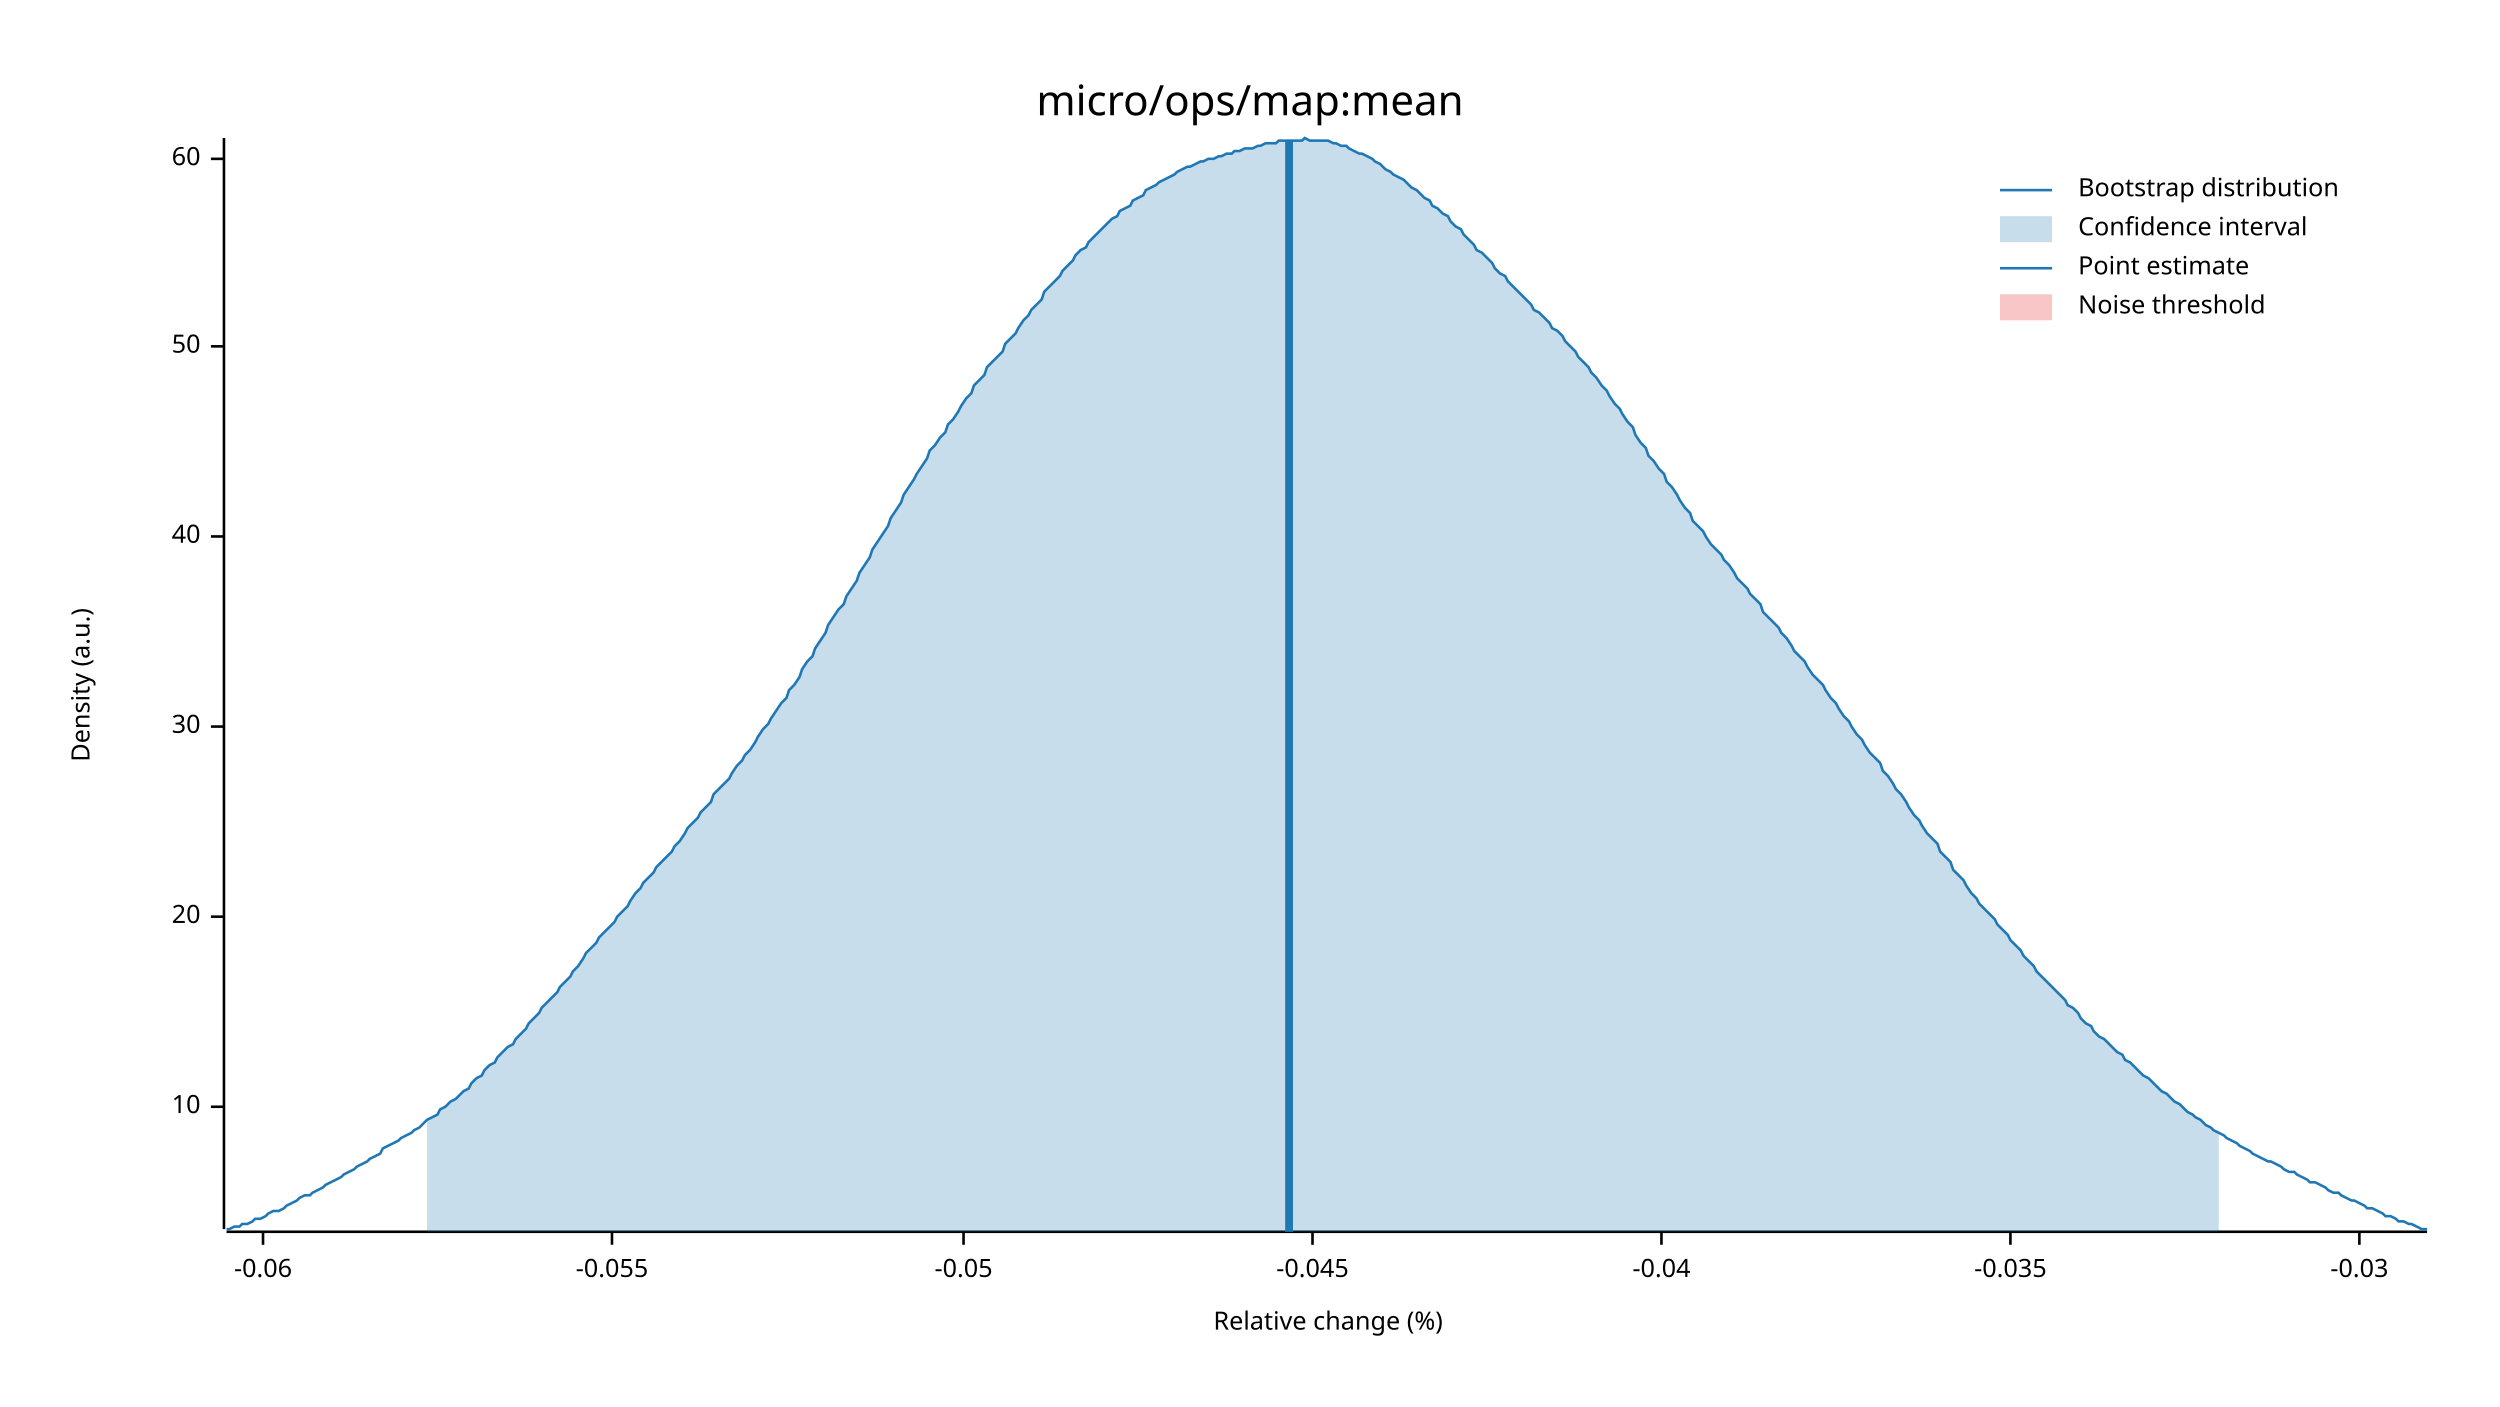
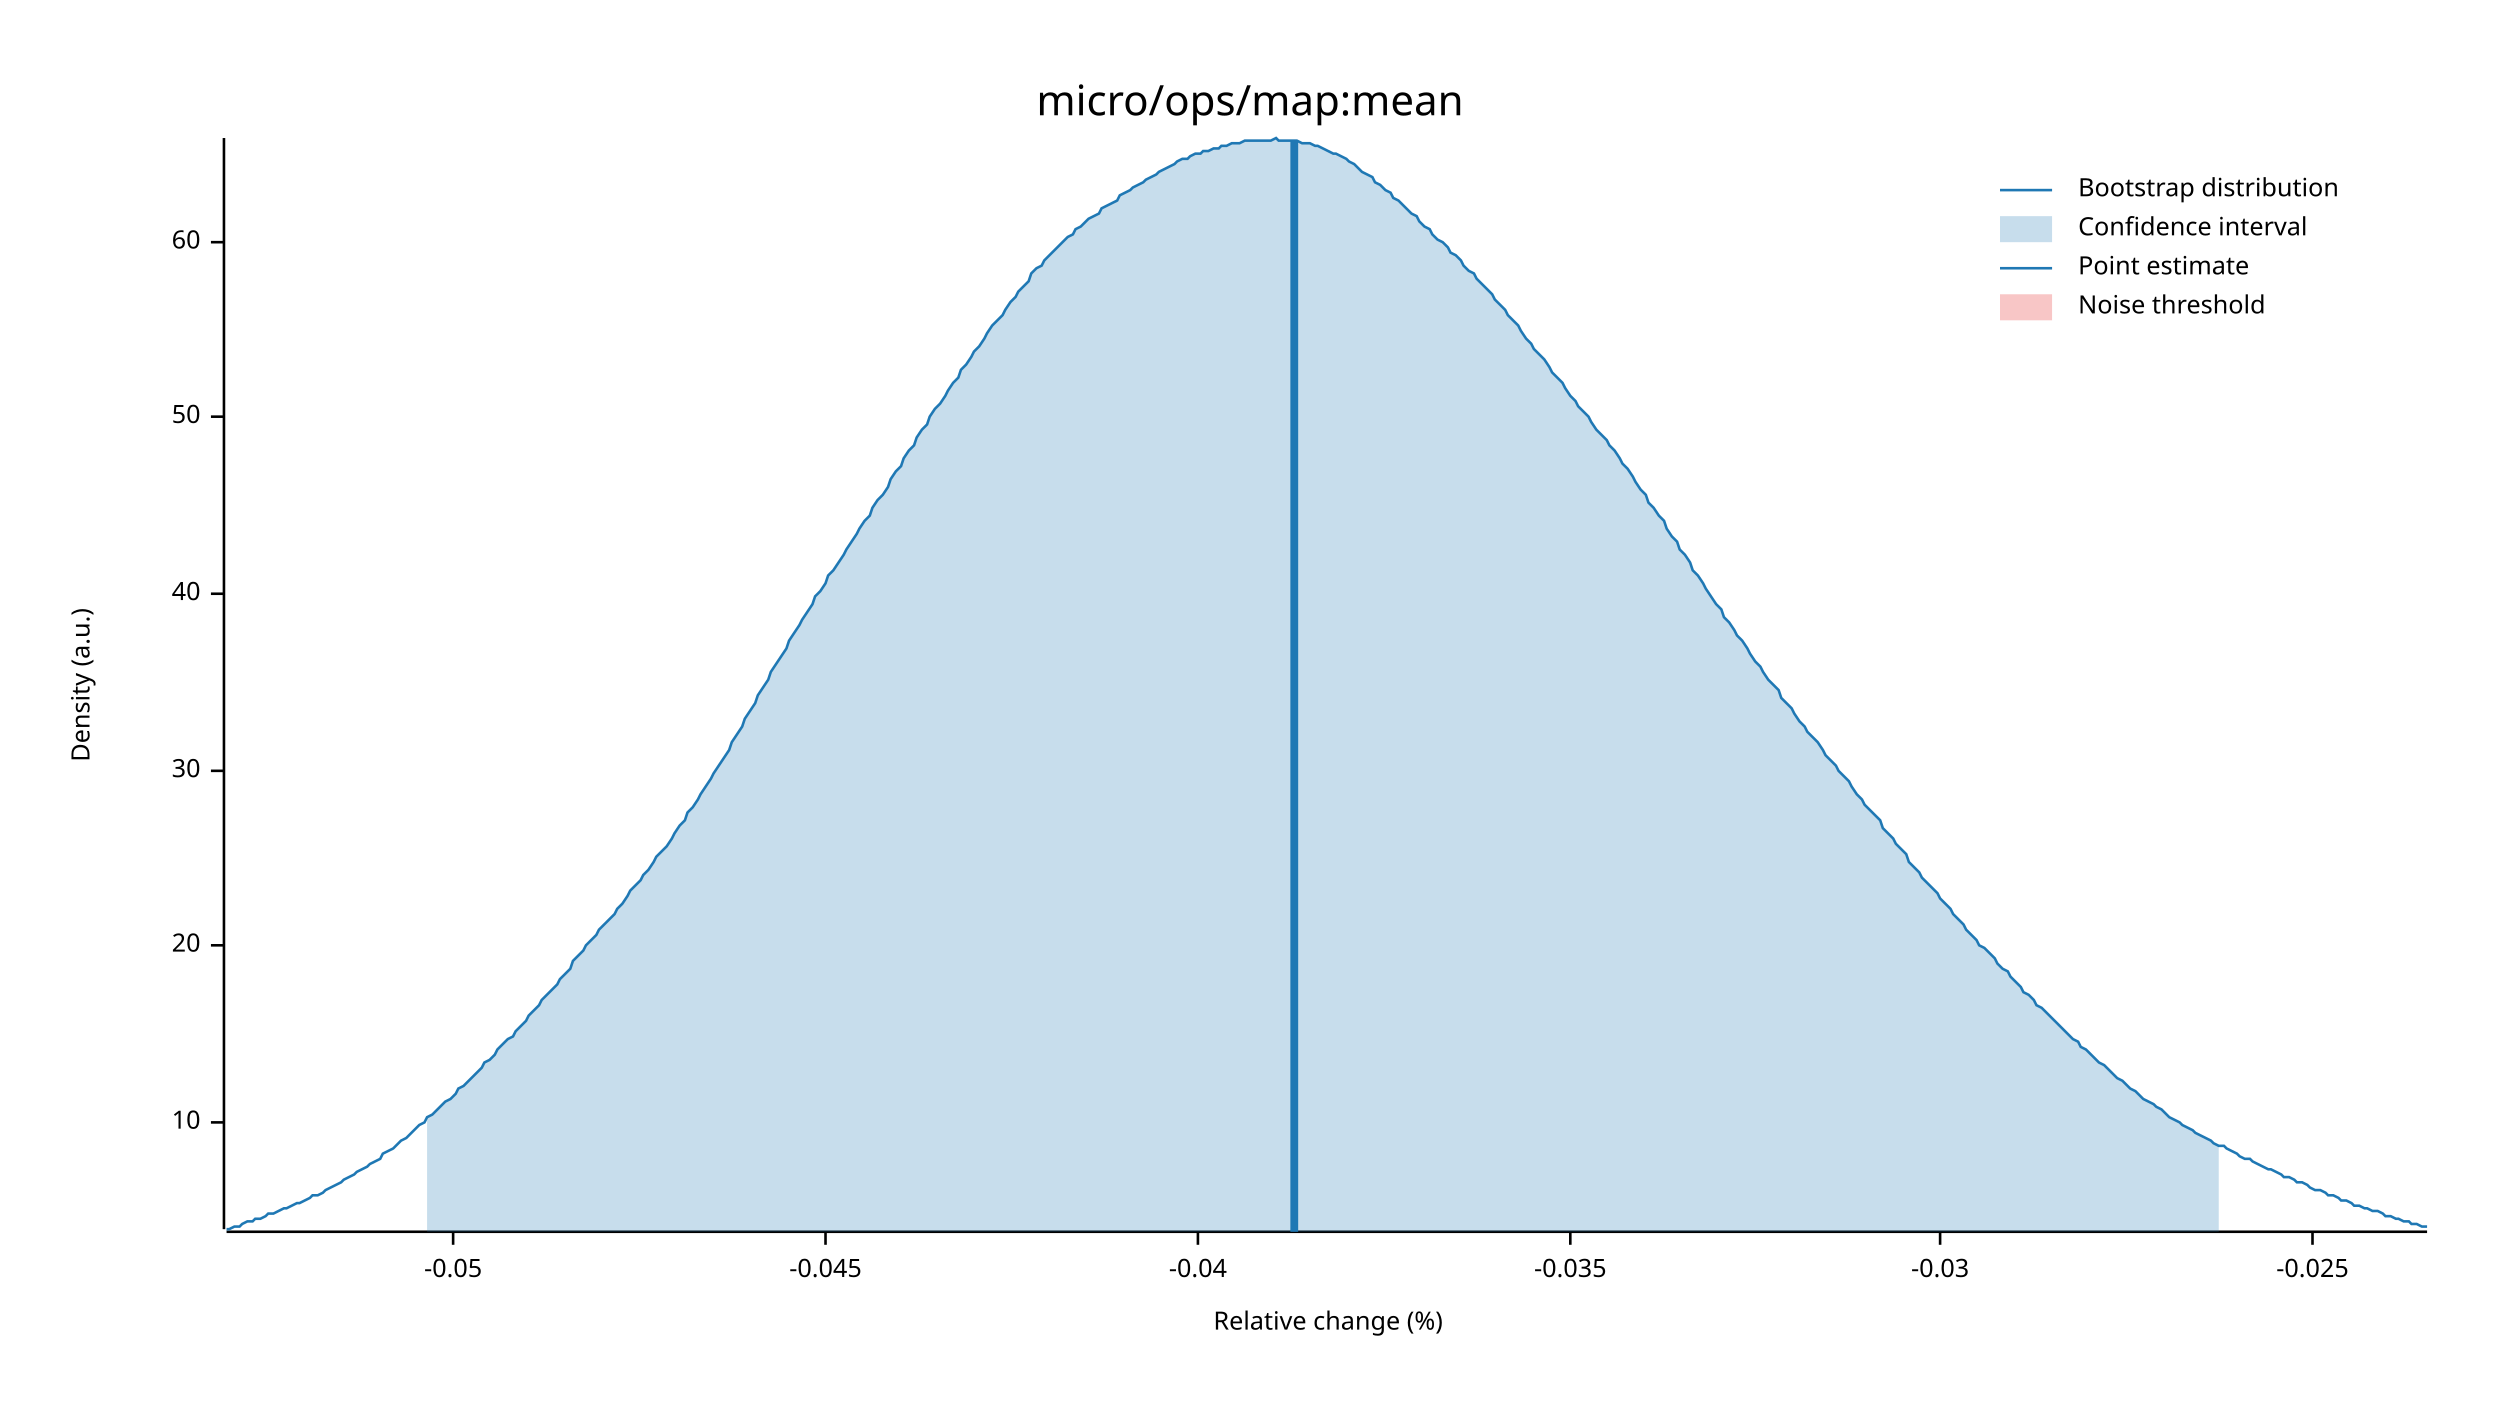
<svg xmlns="http://www.w3.org/2000/svg" width="960" height="540" viewBox="0 0 960 540">
  <text x="480" y="32" dy="0.76em" text-anchor="middle" font-family="sans-serif" font-size="16.129" opacity="1" fill="#000000">
micro/ops/map:mean
</text>
  <text x="27" y="263" dy="0.76em" text-anchor="middle" font-family="sans-serif" font-size="9.677" opacity="1" fill="#000000" transform="rotate(270, 27, 263)">
Density (a.u.)
</text>
  <text x="510" y="513" dy="-0.5ex" text-anchor="middle" font-family="sans-serif" font-size="9.677" opacity="1" fill="#000000">
Relative change (%)
</text>
  <polyline fill="none" opacity="1" stroke="#000000" stroke-width="1" points="86,53 86,472 " />
-   <text x="77" y="425" dy="0.5ex" text-anchor="end" font-family="sans-serif" font-size="9.677" opacity="1" fill="#000000">
+   <text x="77" y="431" dy="0.5ex" text-anchor="end" font-family="sans-serif" font-size="9.677" opacity="1" fill="#000000">
10
</text>
-   <polyline fill="none" opacity="1" stroke="#000000" stroke-width="1" points="81,425 86,425 " />
-   <text x="77" y="352" dy="0.5ex" text-anchor="end" font-family="sans-serif" font-size="9.677" opacity="1" fill="#000000">
+   <polyline fill="none" opacity="1" stroke="#000000" stroke-width="1" points="81,431 86,431 " />
+   <text x="77" y="363" dy="0.5ex" text-anchor="end" font-family="sans-serif" font-size="9.677" opacity="1" fill="#000000">
20
</text>
-   <polyline fill="none" opacity="1" stroke="#000000" stroke-width="1" points="81,352 86,352 " />
-   <text x="77" y="279" dy="0.5ex" text-anchor="end" font-family="sans-serif" font-size="9.677" opacity="1" fill="#000000">
+   <polyline fill="none" opacity="1" stroke="#000000" stroke-width="1" points="81,363 86,363 " />
+   <text x="77" y="296" dy="0.5ex" text-anchor="end" font-family="sans-serif" font-size="9.677" opacity="1" fill="#000000">
30
</text>
-   <polyline fill="none" opacity="1" stroke="#000000" stroke-width="1" points="81,279 86,279 " />
-   <text x="77" y="206" dy="0.5ex" text-anchor="end" font-family="sans-serif" font-size="9.677" opacity="1" fill="#000000">
+   <polyline fill="none" opacity="1" stroke="#000000" stroke-width="1" points="81,296 86,296 " />
+   <text x="77" y="228" dy="0.5ex" text-anchor="end" font-family="sans-serif" font-size="9.677" opacity="1" fill="#000000">
40
</text>
-   <polyline fill="none" opacity="1" stroke="#000000" stroke-width="1" points="81,206 86,206 " />
-   <text x="77" y="133" dy="0.5ex" text-anchor="end" font-family="sans-serif" font-size="9.677" opacity="1" fill="#000000">
+   <polyline fill="none" opacity="1" stroke="#000000" stroke-width="1" points="81,228 86,228 " />
+   <text x="77" y="160" dy="0.5ex" text-anchor="end" font-family="sans-serif" font-size="9.677" opacity="1" fill="#000000">
50
</text>
-   <polyline fill="none" opacity="1" stroke="#000000" stroke-width="1" points="81,133 86,133 " />
-   <text x="77" y="61" dy="0.5ex" text-anchor="end" font-family="sans-serif" font-size="9.677" opacity="1" fill="#000000">
+   <polyline fill="none" opacity="1" stroke="#000000" stroke-width="1" points="81,160 86,160 " />
+   <text x="77" y="93" dy="0.5ex" text-anchor="end" font-family="sans-serif" font-size="9.677" opacity="1" fill="#000000">
60
</text>
-   <polyline fill="none" opacity="1" stroke="#000000" stroke-width="1" points="81,61 86,61 " />
+   <polyline fill="none" opacity="1" stroke="#000000" stroke-width="1" points="81,93 86,93 " />
  <polyline fill="none" opacity="1" stroke="#000000" stroke-width="1" points="87,473 932,473 " />
-   <text x="101" y="483" dy="0.76em" text-anchor="middle" font-family="sans-serif" font-size="9.677" opacity="1" fill="#000000">
- -0.06
- </text>
-   <polyline fill="none" opacity="1" stroke="#000000" stroke-width="1" points="101,473 101,478 " />
-   <text x="235" y="483" dy="0.76em" text-anchor="middle" font-family="sans-serif" font-size="9.677" opacity="1" fill="#000000">
- -0.055
- </text>
-   <polyline fill="none" opacity="1" stroke="#000000" stroke-width="1" points="235,473 235,478 " />
-   <text x="370" y="483" dy="0.76em" text-anchor="middle" font-family="sans-serif" font-size="9.677" opacity="1" fill="#000000">
+   <text x="174" y="483" dy="0.76em" text-anchor="middle" font-family="sans-serif" font-size="9.677" opacity="1" fill="#000000">
-0.05
</text>
-   <polyline fill="none" opacity="1" stroke="#000000" stroke-width="1" points="370,473 370,478 " />
-   <text x="504" y="483" dy="0.76em" text-anchor="middle" font-family="sans-serif" font-size="9.677" opacity="1" fill="#000000">
+   <polyline fill="none" opacity="1" stroke="#000000" stroke-width="1" points="174,473 174,478 " />
+   <text x="317" y="483" dy="0.76em" text-anchor="middle" font-family="sans-serif" font-size="9.677" opacity="1" fill="#000000">
-0.045
</text>
-   <polyline fill="none" opacity="1" stroke="#000000" stroke-width="1" points="504,473 504,478 " />
-   <text x="638" y="483" dy="0.76em" text-anchor="middle" font-family="sans-serif" font-size="9.677" opacity="1" fill="#000000">
+   <polyline fill="none" opacity="1" stroke="#000000" stroke-width="1" points="317,473 317,478 " />
+   <text x="460" y="483" dy="0.76em" text-anchor="middle" font-family="sans-serif" font-size="9.677" opacity="1" fill="#000000">
-0.04
</text>
-   <polyline fill="none" opacity="1" stroke="#000000" stroke-width="1" points="638,473 638,478 " />
-   <text x="772" y="483" dy="0.76em" text-anchor="middle" font-family="sans-serif" font-size="9.677" opacity="1" fill="#000000">
+   <polyline fill="none" opacity="1" stroke="#000000" stroke-width="1" points="460,473 460,478 " />
+   <text x="603" y="483" dy="0.76em" text-anchor="middle" font-family="sans-serif" font-size="9.677" opacity="1" fill="#000000">
-0.035
</text>
-   <polyline fill="none" opacity="1" stroke="#000000" stroke-width="1" points="772,473 772,478 " />
-   <text x="906" y="483" dy="0.76em" text-anchor="middle" font-family="sans-serif" font-size="9.677" opacity="1" fill="#000000">
+   <polyline fill="none" opacity="1" stroke="#000000" stroke-width="1" points="603,473 603,478 " />
+   <text x="745" y="483" dy="0.76em" text-anchor="middle" font-family="sans-serif" font-size="9.677" opacity="1" fill="#000000">
-0.03
</text>
-   <polyline fill="none" opacity="1" stroke="#000000" stroke-width="1" points="906,473 906,478 " />
-   <polyline fill="none" opacity="1" stroke="#1F78B4" stroke-width="1" points="87,472 88,472 90,471 92,471 93,470 95,470 97,469 98,468 100,468 102,467 103,466 105,465 107,465 109,464 110,463 112,462 114,461 115,460 117,459 119,459 120,458 122,457 124,456 125,455 127,454 129,453 131,452 132,451 134,450 136,449 137,448 139,447 141,446 142,445 144,444 146,443 147,441 149,440 151,439 153,438 154,437 156,436 158,435 159,434 161,433 163,431 164,430 166,429 168,428 169,426 171,425 173,423 175,422 176,421 178,419 180,418 181,416 183,414 185,413 186,411 188,409 190,408 191,406 193,404 195,402 197,401 198,399 200,397 202,395 203,393 205,391 207,389 208,387 210,385 212,383 214,381 215,379 217,377 219,375 220,373 222,371 224,368 225,366 227,364 229,362 230,360 232,358 234,356 236,354 237,352 239,350 241,348 242,346 244,343 246,341 247,339 249,337 251,335 252,333 254,331 256,329 258,327 259,325 261,323 263,320 264,318 266,316 268,314 269,312 271,310 273,308 274,305 276,303 278,301 280,299 281,297 283,294 285,292 286,290 288,288 290,285 291,283 293,280 295,278 296,276 298,273 300,270 302,268 303,265 305,263 307,260 308,257 310,254 312,252 313,249 315,246 317,243 318,240 320,237 322,234 324,232 325,229 327,226 329,223 330,220 332,217 334,214 335,211 337,208 339,205 341,202 342,199 344,196 346,193 347,190 349,187 351,184 352,182 354,179 356,176 357,173 359,171 361,168 363,166 364,163 366,161 368,158 369,156 371,153 373,151 374,148 376,146 378,144 379,141 381,139 383,137 385,135 386,132 388,130 390,128 391,126 393,123 395,121 396,119 398,117 400,115 401,112 403,110 405,108 407,106 408,104 410,102 412,100 413,98 415,96 417,95 418,93 420,91 422,89 423,88 425,86 427,84 429,83 430,81 432,80 434,79 435,77 437,76 439,75 440,73 442,72 444,71 445,70 447,69 449,68 451,67 452,66 454,65 456,64 457,64 459,63 461,62 462,62 464,61 466,61 468,60 469,60 471,59 473,59 474,58 476,58 478,57 479,57 481,57 483,56 484,56 486,55 488,55 490,55 491,54 493,54 495,54 496,54 498,54 500,54 501,53 503,54 505,54 506,54 508,54 510,54 512,55 513,55 515,56 517,56 518,57 520,58 522,59 523,59 525,60 527,61 528,62 530,63 532,65 534,66 535,67 537,68 539,69 540,70 542,72 544,73 545,74 547,76 549,77 550,79 552,80 554,82 556,83 557,85 559,87 561,88 562,90 564,92 566,94 567,96 569,97 571,99 573,101 574,103 576,105 578,106 579,108 581,110 583,112 584,113 586,115 588,117 589,119 591,120 593,122 595,124 596,126 598,127 600,129 601,131 603,133 605,135 606,137 608,139 610,141 611,143 613,145 615,148 617,150 618,152 620,155 622,157 623,159 625,162 627,164 628,167 630,170 632,172 633,175 635,177 637,180 639,182 640,185 642,187 644,190 645,192 647,195 649,197 650,200 652,202 654,204 655,206 657,209 659,211 661,213 662,215 664,217 666,220 667,222 669,224 671,226 672,228 674,230 676,232 677,235 679,237 681,239 683,241 684,243 686,245 688,248 689,250 691,252 693,254 694,256 696,259 698,261 700,263 701,265 703,268 705,270 706,272 708,275 710,277 711,279 713,282 715,284 716,286 718,289 720,291 722,293 723,296 725,298 727,301 728,303 730,305 732,308 733,310 735,313 737,315 738,317 740,320 742,322 744,324 745,327 747,329 749,331 750,334 752,336 754,338 755,340 757,343 759,345 760,347 762,349 764,351 766,353 767,355 769,357 771,359 772,361 774,363 776,365 777,367 779,369 781,371 782,373 784,375 786,377 788,379 789,380 791,382 793,384 794,386 796,387 798,389 799,391 801,393 803,394 804,396 806,398 808,399 810,401 811,402 813,404 815,405 816,407 818,408 820,410 821,411 823,413 825,414 827,416 828,417 830,419 832,420 833,421 835,423 837,424 838,425 840,427 842,428 843,429 845,430 847,432 849,433 850,434 852,435 854,436 855,437 857,438 859,439 860,440 862,441 864,442 865,443 867,444 869,445 871,446 872,446 874,447 876,448 877,449 879,450 881,450 882,451 884,452 886,453 887,454 889,454 891,455 893,456 894,457 896,458 898,458 899,459 901,460 903,461 904,461 906,462 908,463 909,464 911,464 913,465 915,466 916,467 918,467 920,468 921,469 923,469 925,470 926,470 928,471 930,472 932,472 " />
-   <polygon opacity="0.25" fill="#1F78B4" points="164,430 166,429 168,428 169,426 171,425 173,423 175,422 176,421 178,419 180,418 181,416 183,414 185,413 186,411 188,409 190,408 191,406 193,404 195,402 197,401 198,399 200,397 202,395 203,393 205,391 207,389 208,387 210,385 212,383 214,381 215,379 217,377 219,375 220,373 222,371 224,368 225,366 227,364 229,362 230,360 232,358 234,356 236,354 237,352 239,350 241,348 242,346 244,343 246,341 247,339 249,337 251,335 252,333 254,331 256,329 258,327 259,325 261,323 263,320 264,318 266,316 268,314 269,312 271,310 273,308 274,305 276,303 278,301 280,299 281,297 283,294 285,292 286,290 288,288 290,285 291,283 293,280 295,278 296,276 298,273 300,270 302,268 303,265 305,263 307,260 308,257 310,254 312,252 313,249 315,246 317,243 318,240 320,237 322,234 324,232 325,229 327,226 329,223 330,220 332,217 334,214 335,211 337,208 339,205 341,202 342,199 344,196 346,193 347,190 349,187 351,184 352,182 354,179 356,176 357,173 359,171 361,168 363,166 364,163 366,161 368,158 369,156 371,153 373,151 374,148 376,146 378,144 379,141 381,139 383,137 385,135 386,132 388,130 390,128 391,126 393,123 395,121 396,119 398,117 400,115 401,112 403,110 405,108 407,106 408,104 410,102 412,100 413,98 415,96 417,95 418,93 420,91 422,89 423,88 425,86 427,84 429,83 430,81 432,80 434,79 435,77 437,76 439,75 440,73 442,72 444,71 445,70 447,69 449,68 451,67 452,66 454,65 456,64 457,64 459,63 461,62 462,62 464,61 466,61 468,60 469,60 471,59 473,59 474,58 476,58 478,57 479,57 481,57 483,56 484,56 486,55 488,55 490,55 491,54 493,54 495,54 496,54 498,54 500,54 501,53 503,54 505,54 506,54 508,54 510,54 512,55 513,55 515,56 517,56 518,57 520,58 522,59 523,59 525,60 527,61 528,62 530,63 532,65 534,66 535,67 537,68 539,69 540,70 542,72 544,73 545,74 547,76 549,77 550,79 552,80 554,82 556,83 557,85 559,87 561,88 562,90 564,92 566,94 567,96 569,97 571,99 573,101 574,103 576,105 578,106 579,108 581,110 583,112 584,113 586,115 588,117 589,119 591,120 593,122 595,124 596,126 598,127 600,129 601,131 603,133 605,135 606,137 608,139 610,141 611,143 613,145 615,148 617,150 618,152 620,155 622,157 623,159 625,162 627,164 628,167 630,170 632,172 633,175 635,177 637,180 639,182 640,185 642,187 644,190 645,192 647,195 649,197 650,200 652,202 654,204 655,206 657,209 659,211 661,213 662,215 664,217 666,220 667,222 669,224 671,226 672,228 674,230 676,232 677,235 679,237 681,239 683,241 684,243 686,245 688,248 689,250 691,252 693,254 694,256 696,259 698,261 700,263 701,265 703,268 705,270 706,272 708,275 710,277 711,279 713,282 715,284 716,286 718,289 720,291 722,293 723,296 725,298 727,301 728,303 730,305 732,308 733,310 735,313 737,315 738,317 740,320 742,322 744,324 745,327 747,329 749,331 750,334 752,336 754,338 755,340 757,343 759,345 760,347 762,349 764,351 766,353 767,355 769,357 771,359 772,361 774,363 776,365 777,367 779,369 781,371 782,373 784,375 786,377 788,379 789,380 791,382 793,384 794,386 796,387 798,389 799,391 801,393 803,394 804,396 806,398 808,399 810,401 811,402 813,404 815,405 816,407 818,408 820,410 821,411 823,413 825,414 827,416 828,417 830,419 832,420 833,421 835,423 837,424 838,425 840,427 842,428 843,429 845,430 847,432 849,433 850,434 852,435 852,473 164,473 " />
-   <polyline fill="none" opacity="1" stroke="#1F78B4" stroke-width="3" points="495,473 495,54 " />
+   <polyline fill="none" opacity="1" stroke="#000000" stroke-width="1" points="745,473 745,478 " />
+   <text x="888" y="483" dy="0.76em" text-anchor="middle" font-family="sans-serif" font-size="9.677" opacity="1" fill="#000000">
+ -0.025
+ </text>
+   <polyline fill="none" opacity="1" stroke="#000000" stroke-width="1" points="888,473 888,478 " />
+   <polyline fill="none" opacity="1" stroke="#1F78B4" stroke-width="1" points="87,472 88,472 90,471 92,471 93,470 95,469 97,469 98,468 100,468 102,467 103,466 105,466 107,465 109,464 110,464 112,463 114,462 115,462 117,461 119,460 120,459 122,459 124,458 125,457 127,456 129,455 131,454 132,453 134,452 136,451 137,450 139,449 141,448 142,447 144,446 146,445 147,443 149,442 151,441 153,439 154,438 156,437 158,435 159,434 161,432 163,431 164,429 166,428 168,426 169,425 171,423 173,422 175,420 176,418 178,417 180,415 181,414 183,412 185,410 186,408 188,407 190,405 191,403 193,401 195,399 197,398 198,396 200,394 202,392 203,390 205,388 207,386 208,384 210,382 212,380 214,378 215,376 217,374 219,372 220,369 222,367 224,365 225,363 227,361 229,359 230,357 232,355 234,353 236,351 237,349 239,347 241,344 242,342 244,340 246,338 247,336 249,334 251,331 252,329 254,327 256,325 258,322 259,320 261,317 263,315 264,312 266,310 268,307 269,305 271,302 273,299 274,297 276,294 278,291 280,288 281,285 283,282 285,279 286,276 288,273 290,270 291,267 293,264 295,261 296,258 298,255 300,252 302,249 303,246 305,243 307,240 308,238 310,235 312,232 313,229 315,227 317,224 318,221 320,219 322,216 324,213 325,211 327,208 329,205 330,203 332,200 334,198 335,195 337,192 339,190 341,187 342,184 344,181 346,179 347,176 349,173 351,171 352,168 354,165 356,163 357,160 359,157 361,155 363,152 364,150 366,147 368,145 369,142 371,140 373,137 374,135 376,133 378,130 379,128 381,125 383,123 385,121 386,119 388,116 390,114 391,112 393,110 395,108 396,105 398,103 400,102 401,100 403,98 405,96 407,94 408,93 410,91 412,90 413,88 415,87 417,85 418,84 420,83 422,82 423,80 425,79 427,78 429,77 430,75 432,74 434,73 435,72 437,71 439,70 440,69 442,68 444,67 445,66 447,65 449,64 451,63 452,62 454,61 456,61 457,60 459,59 461,59 462,58 464,58 466,57 468,57 469,56 471,56 473,55 474,55 476,55 478,54 479,54 481,54 483,54 484,54 486,54 488,54 490,53 491,54 493,54 495,54 496,54 498,54 500,55 501,55 503,55 505,56 506,56 508,57 510,58 512,59 513,59 515,60 517,61 518,62 520,63 522,65 523,66 525,67 527,68 528,70 530,71 532,73 534,74 535,76 537,77 539,79 540,80 542,82 544,83 545,85 547,87 549,88 550,90 552,92 554,93 556,95 557,97 559,98 561,100 562,102 564,104 566,105 567,107 569,109 571,111 573,113 574,115 576,117 578,119 579,121 581,123 583,125 584,127 586,130 588,132 589,134 591,136 593,138 595,141 596,143 598,145 600,147 601,149 603,152 605,154 606,156 608,158 610,160 611,162 613,165 615,167 617,169 618,171 620,173 622,176 623,178 625,180 627,183 628,185 630,188 632,190 633,193 635,195 637,198 639,200 640,203 642,206 644,208 645,211 647,213 649,216 650,219 652,221 654,224 655,226 657,229 659,232 661,234 662,237 664,239 666,242 667,244 669,246 671,249 672,251 674,254 676,256 677,258 679,261 681,263 683,265 684,268 686,270 688,272 689,274 691,277 693,279 694,281 696,283 698,285 700,288 701,290 703,292 705,294 706,296 708,298 710,300 711,302 713,305 715,307 716,309 718,311 720,313 722,315 723,318 725,320 727,322 728,324 730,326 732,328 733,331 735,333 737,335 738,337 740,339 742,341 744,343 745,345 747,347 749,349 750,351 752,353 754,355 755,357 757,359 759,361 760,363 762,364 764,366 766,368 767,370 769,372 771,373 772,375 774,377 776,379 777,381 779,382 781,384 782,386 784,387 786,389 788,391 789,392 791,394 793,396 794,397 796,399 798,400 799,402 801,403 803,405 804,406 806,408 808,409 810,411 811,412 813,414 815,415 816,416 818,418 820,419 821,420 823,422 825,423 827,424 828,425 830,426 832,428 833,429 835,430 837,431 838,432 840,433 842,434 843,435 845,436 847,437 849,438 850,439 852,440 854,440 855,441 857,442 859,443 860,444 862,445 864,445 865,446 867,447 869,448 871,449 872,449 874,450 876,451 877,452 879,452 881,453 882,454 884,454 886,455 887,456 889,457 891,457 893,458 894,459 896,459 898,460 899,461 901,461 903,462 904,463 906,463 908,464 909,464 911,465 913,465 915,466 916,467 918,467 920,468 921,468 923,469 925,469 926,470 928,470 930,471 932,471 " />
+   <polygon opacity="0.25" fill="#1F78B4" points="164,429 166,428 168,426 169,425 171,423 173,422 175,420 176,418 178,417 180,415 181,414 183,412 185,410 186,408 188,407 190,405 191,403 193,401 195,399 197,398 198,396 200,394 202,392 203,390 205,388 207,386 208,384 210,382 212,380 214,378 215,376 217,374 219,372 220,369 222,367 224,365 225,363 227,361 229,359 230,357 232,355 234,353 236,351 237,349 239,347 241,344 242,342 244,340 246,338 247,336 249,334 251,331 252,329 254,327 256,325 258,322 259,320 261,317 263,315 264,312 266,310 268,307 269,305 271,302 273,299 274,297 276,294 278,291 280,288 281,285 283,282 285,279 286,276 288,273 290,270 291,267 293,264 295,261 296,258 298,255 300,252 302,249 303,246 305,243 307,240 308,238 310,235 312,232 313,229 315,227 317,224 318,221 320,219 322,216 324,213 325,211 327,208 329,205 330,203 332,200 334,198 335,195 337,192 339,190 341,187 342,184 344,181 346,179 347,176 349,173 351,171 352,168 354,165 356,163 357,160 359,157 361,155 363,152 364,150 366,147 368,145 369,142 371,140 373,137 374,135 376,133 378,130 379,128 381,125 383,123 385,121 386,119 388,116 390,114 391,112 393,110 395,108 396,105 398,103 400,102 401,100 403,98 405,96 407,94 408,93 410,91 412,90 413,88 415,87 417,85 418,84 420,83 422,82 423,80 425,79 427,78 429,77 430,75 432,74 434,73 435,72 437,71 439,70 440,69 442,68 444,67 445,66 447,65 449,64 451,63 452,62 454,61 456,61 457,60 459,59 461,59 462,58 464,58 466,57 468,57 469,56 471,56 473,55 474,55 476,55 478,54 479,54 481,54 483,54 484,54 486,54 488,54 490,53 491,54 493,54 495,54 496,54 498,54 500,55 501,55 503,55 505,56 506,56 508,57 510,58 512,59 513,59 515,60 517,61 518,62 520,63 522,65 523,66 525,67 527,68 528,70 530,71 532,73 534,74 535,76 537,77 539,79 540,80 542,82 544,83 545,85 547,87 549,88 550,90 552,92 554,93 556,95 557,97 559,98 561,100 562,102 564,104 566,105 567,107 569,109 571,111 573,113 574,115 576,117 578,119 579,121 581,123 583,125 584,127 586,130 588,132 589,134 591,136 593,138 595,141 596,143 598,145 600,147 601,149 603,152 605,154 606,156 608,158 610,160 611,162 613,165 615,167 617,169 618,171 620,173 622,176 623,178 625,180 627,183 628,185 630,188 632,190 633,193 635,195 637,198 639,200 640,203 642,206 644,208 645,211 647,213 649,216 650,219 652,221 654,224 655,226 657,229 659,232 661,234 662,237 664,239 666,242 667,244 669,246 671,249 672,251 674,254 676,256 677,258 679,261 681,263 683,265 684,268 686,270 688,272 689,274 691,277 693,279 694,281 696,283 698,285 700,288 701,290 703,292 705,294 706,296 708,298 710,300 711,302 713,305 715,307 716,309 718,311 720,313 722,315 723,318 725,320 727,322 728,324 730,326 732,328 733,331 735,333 737,335 738,337 740,339 742,341 744,343 745,345 747,347 749,349 750,351 752,353 754,355 755,357 757,359 759,361 760,363 762,364 764,366 766,368 767,370 769,372 771,373 772,375 774,377 776,379 777,381 779,382 781,384 782,386 784,387 786,389 788,391 789,392 791,394 793,396 794,397 796,399 798,400 799,402 801,403 803,405 804,406 806,408 808,409 810,411 811,412 813,414 815,415 816,416 818,418 820,419 821,420 823,422 825,423 827,424 828,425 830,426 832,428 833,429 835,430 837,431 838,432 840,433 842,434 843,435 845,436 847,437 849,438 850,439 852,440 852,473 164,473 " />
+   <polyline fill="none" opacity="1" stroke="#1F78B4" stroke-width="3" points="497,473 497,54 " />
  <rect x="509" y="53" width="0" height="419" opacity="0.1" fill="#E31A1C" stroke="none" />
  <text x="798" y="68" dy="0.76em" text-anchor="start" font-family="sans-serif" font-size="9.677" opacity="1" fill="#000000">
Bootstrap distribution
</text>
  <text x="798" y="83" dy="0.76em" text-anchor="start" font-family="sans-serif" font-size="9.677" opacity="1" fill="#000000">
Confidence interval
</text>
  <text x="798" y="98" dy="0.76em" text-anchor="start" font-family="sans-serif" font-size="9.677" opacity="1" fill="#000000">
Point estimate
</text>
  <text x="798" y="113" dy="0.76em" text-anchor="start" font-family="sans-serif" font-size="9.677" opacity="1" fill="#000000">
Noise threshold
</text>
  <polyline fill="none" opacity="1" stroke="#1F78B4" stroke-width="1" points="768,73 788,73 " />
  <rect x="768" y="83" width="20" height="10" opacity="0.25" fill="#1F78B4" stroke="none" />
  <polyline fill="none" opacity="1" stroke="#1F78B4" stroke-width="1" points="768,103 788,103 " />
  <rect x="768" y="113" width="20" height="10" opacity="0.25" fill="#E31A1C" stroke="none" />
</svg>
